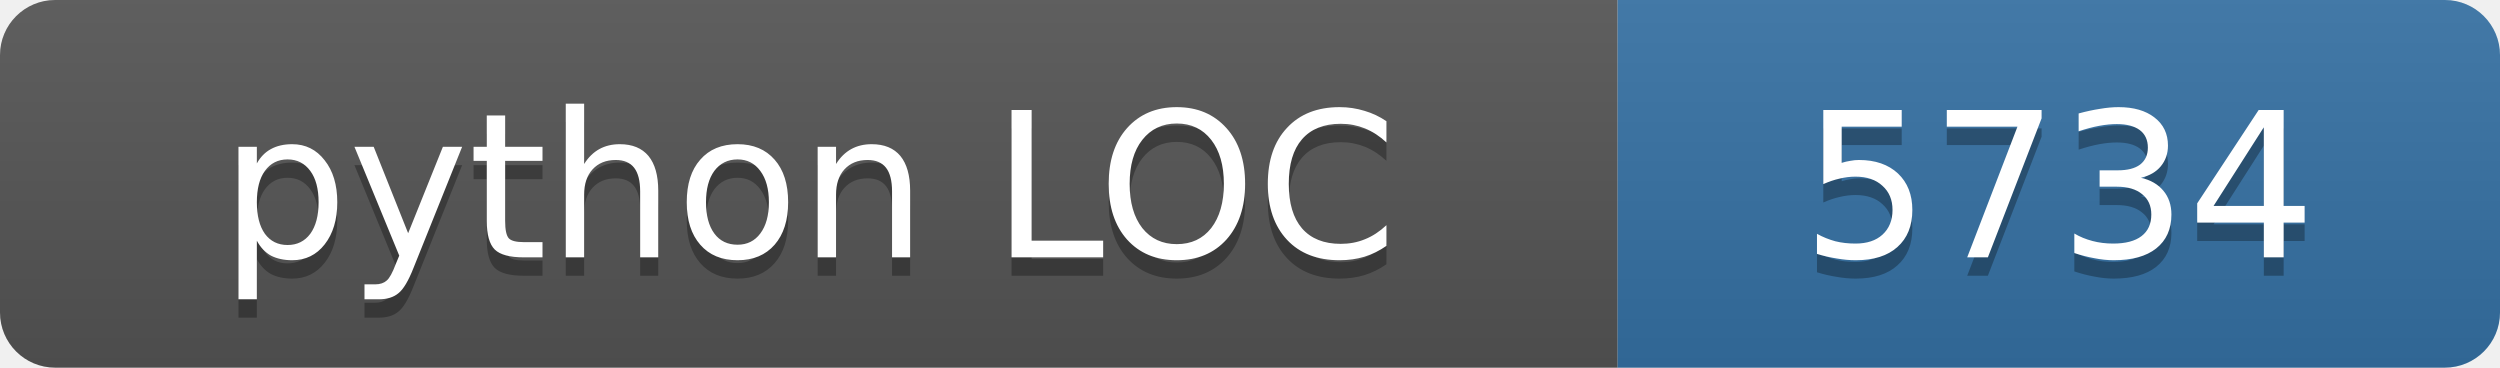
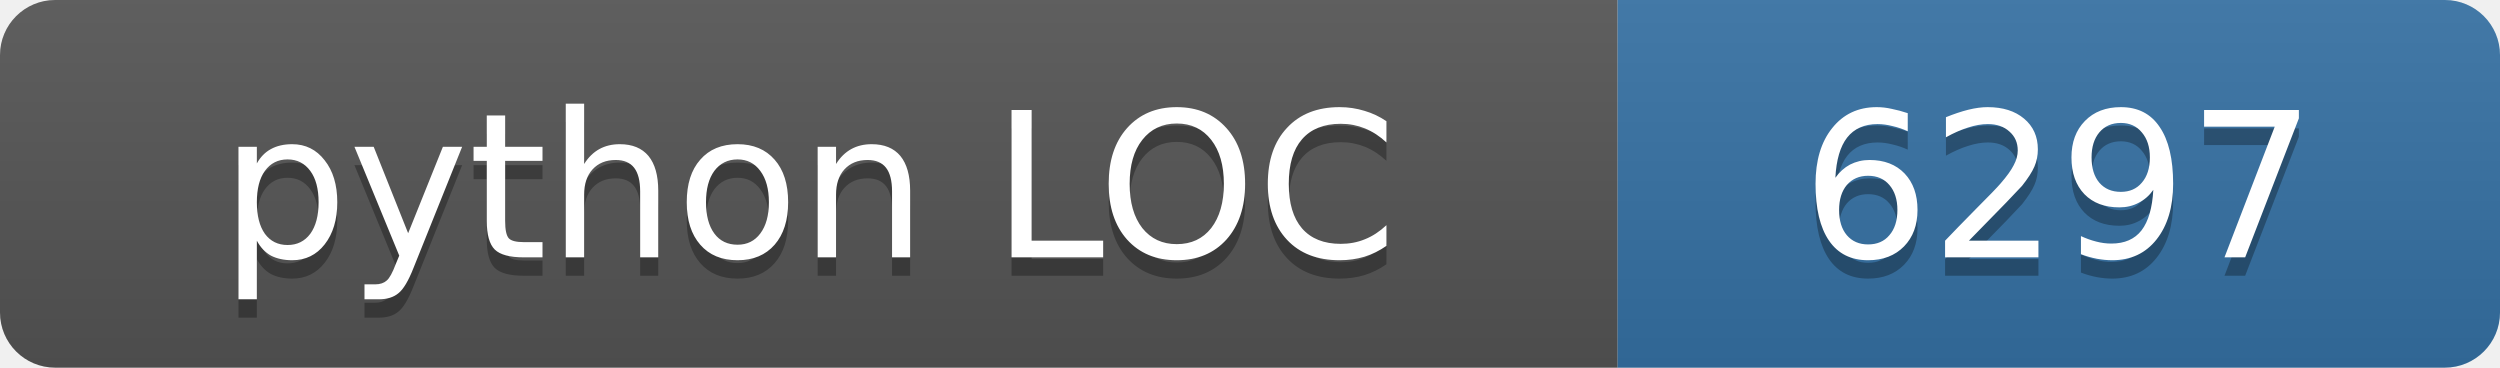
<svg xmlns="http://www.w3.org/2000/svg" width="136" height="20">
  <linearGradient id="s" x2="0" y2="100%">
    <stop offset="0" stop-color="#bbb" stop-opacity=".1" />
    <stop offset="1" stop-opacity=".1" />
  </linearGradient>
  <clipPath id="r">
    <rect width="136" height="20" rx="3" fill="#fff" />
  </clipPath>
  <g clip-path="url(#r)">
    <rect width="88" height="20" fill="#555" />
    <rect x="88" width="48" height="20" fill="#3572a5" />
    <rect width="136" height="20" fill="url(#s)" />
  </g>
  <g fill="#fff" text-anchor="middle" font-family="Verdana,Geneva,DejaVu Sans,sans-serif" font-size="11">
    <text x="44.0" y="15" fill="#010101" fill-opacity=".3">python LOC</text>
    <text x="44.0" y="14">python LOC</text>
-     <text x="112.0" y="15" fill="#010101" fill-opacity=".3">5734</text>
-     <text x="112.0" y="14">5734</text>
+     <text x="112.0" y="15" fill="#010101" fill-opacity=".3">6297</text>
+     <text x="112.0" y="14">6297</text>
  </g>
</svg>
